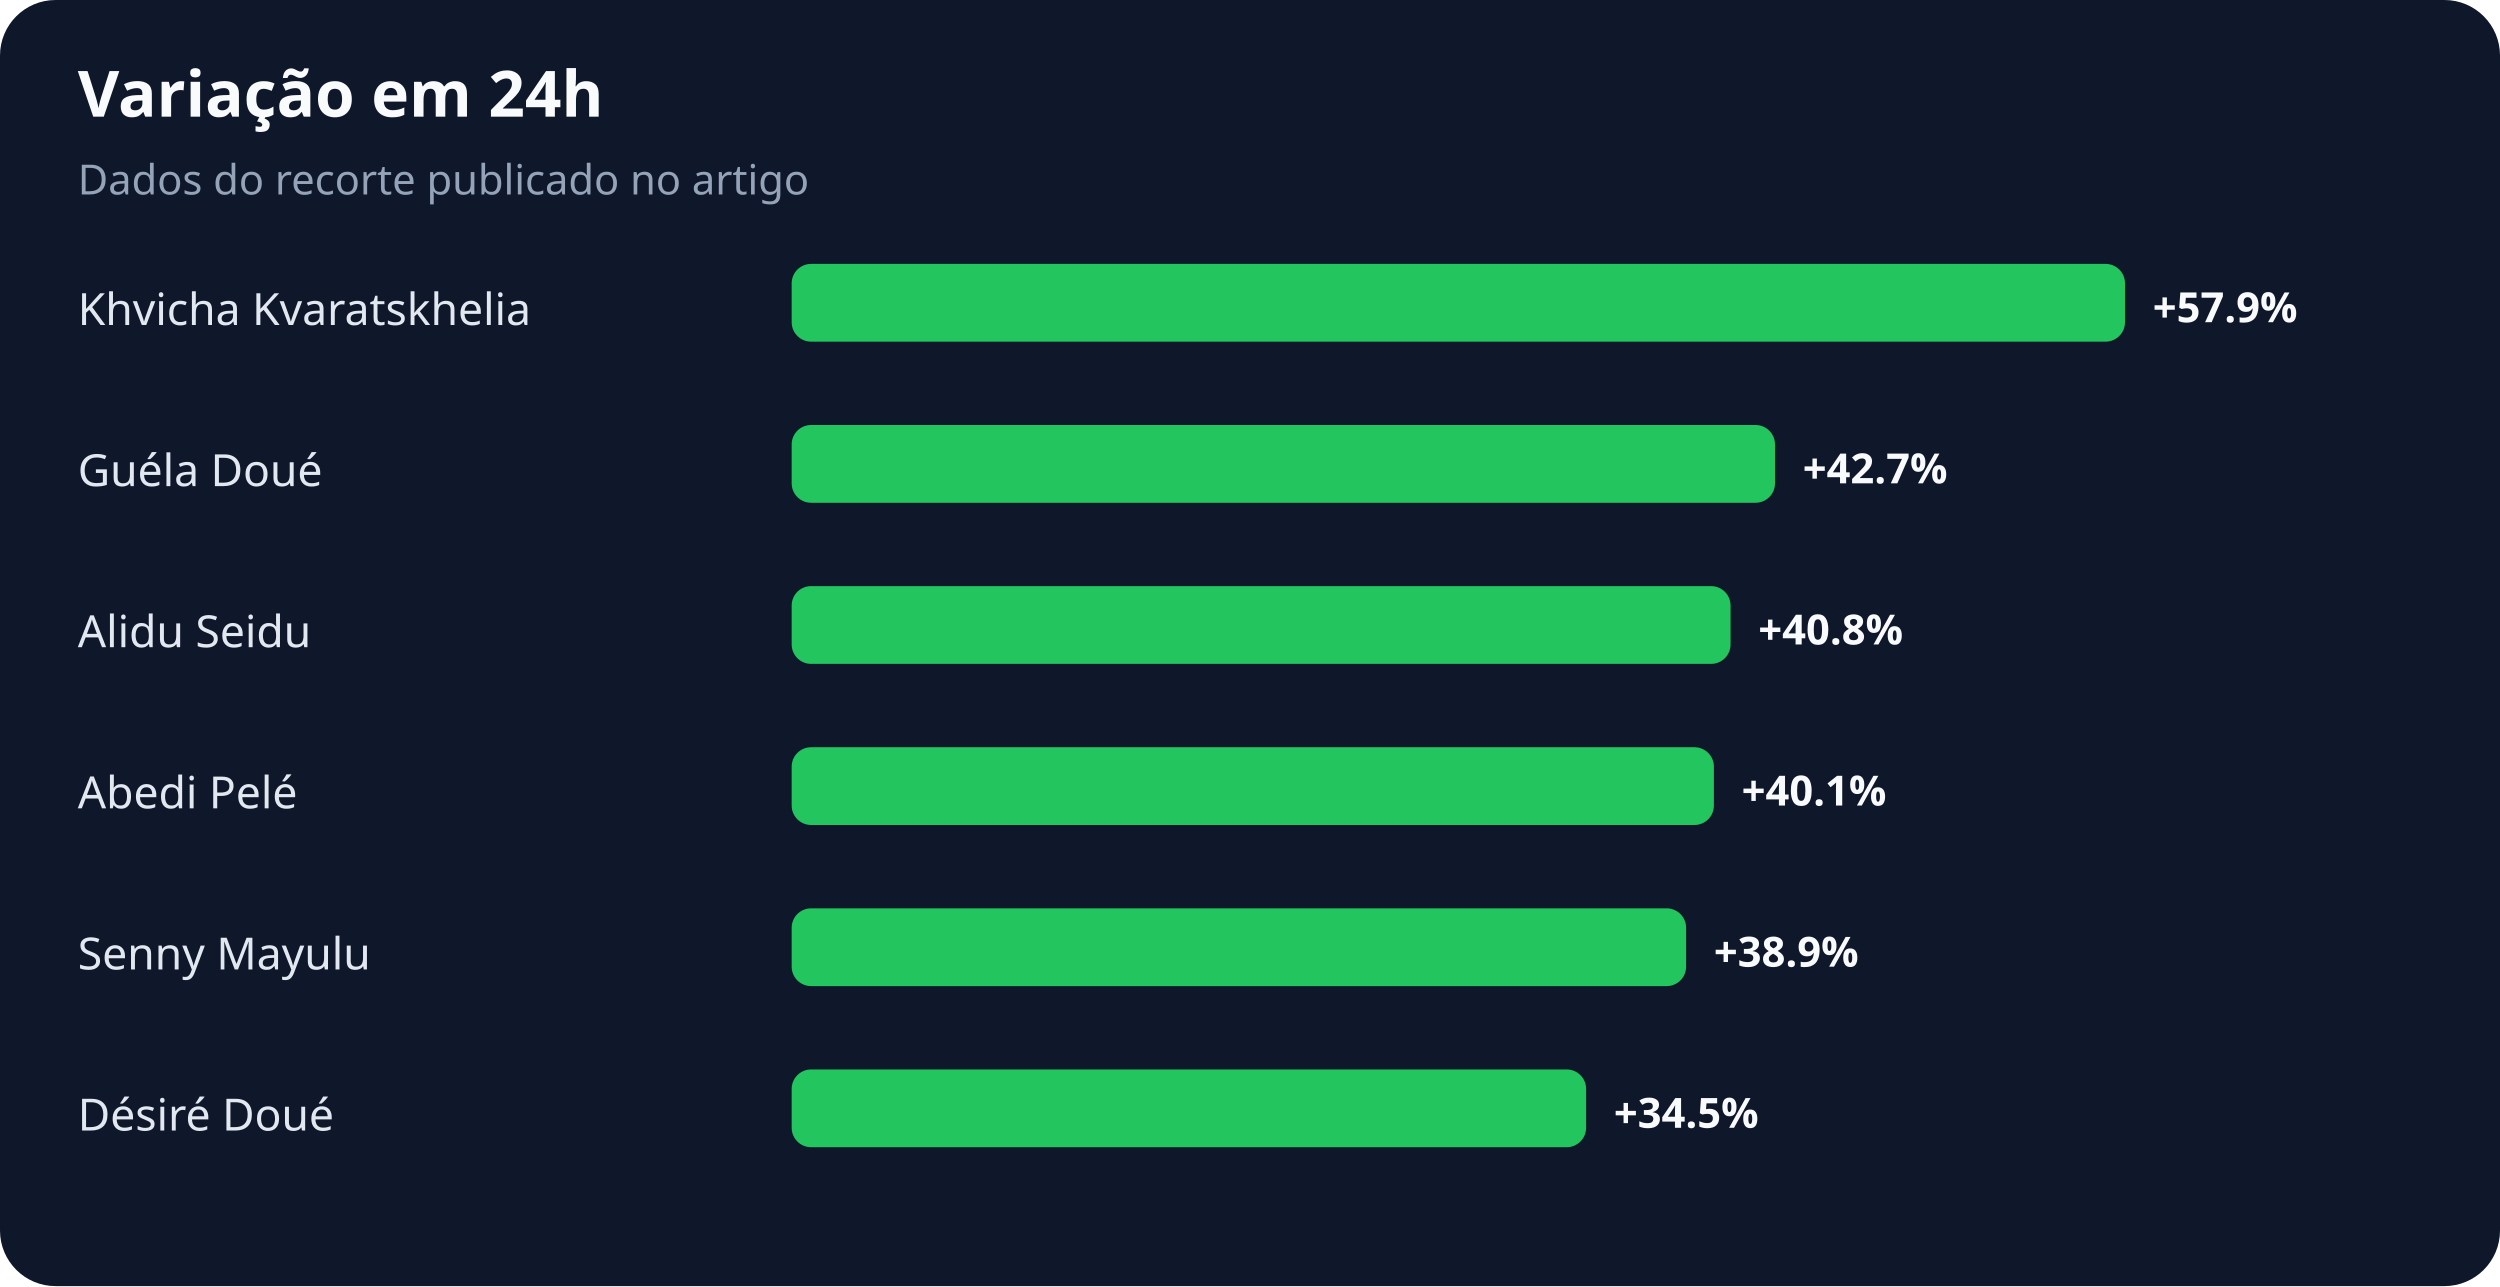
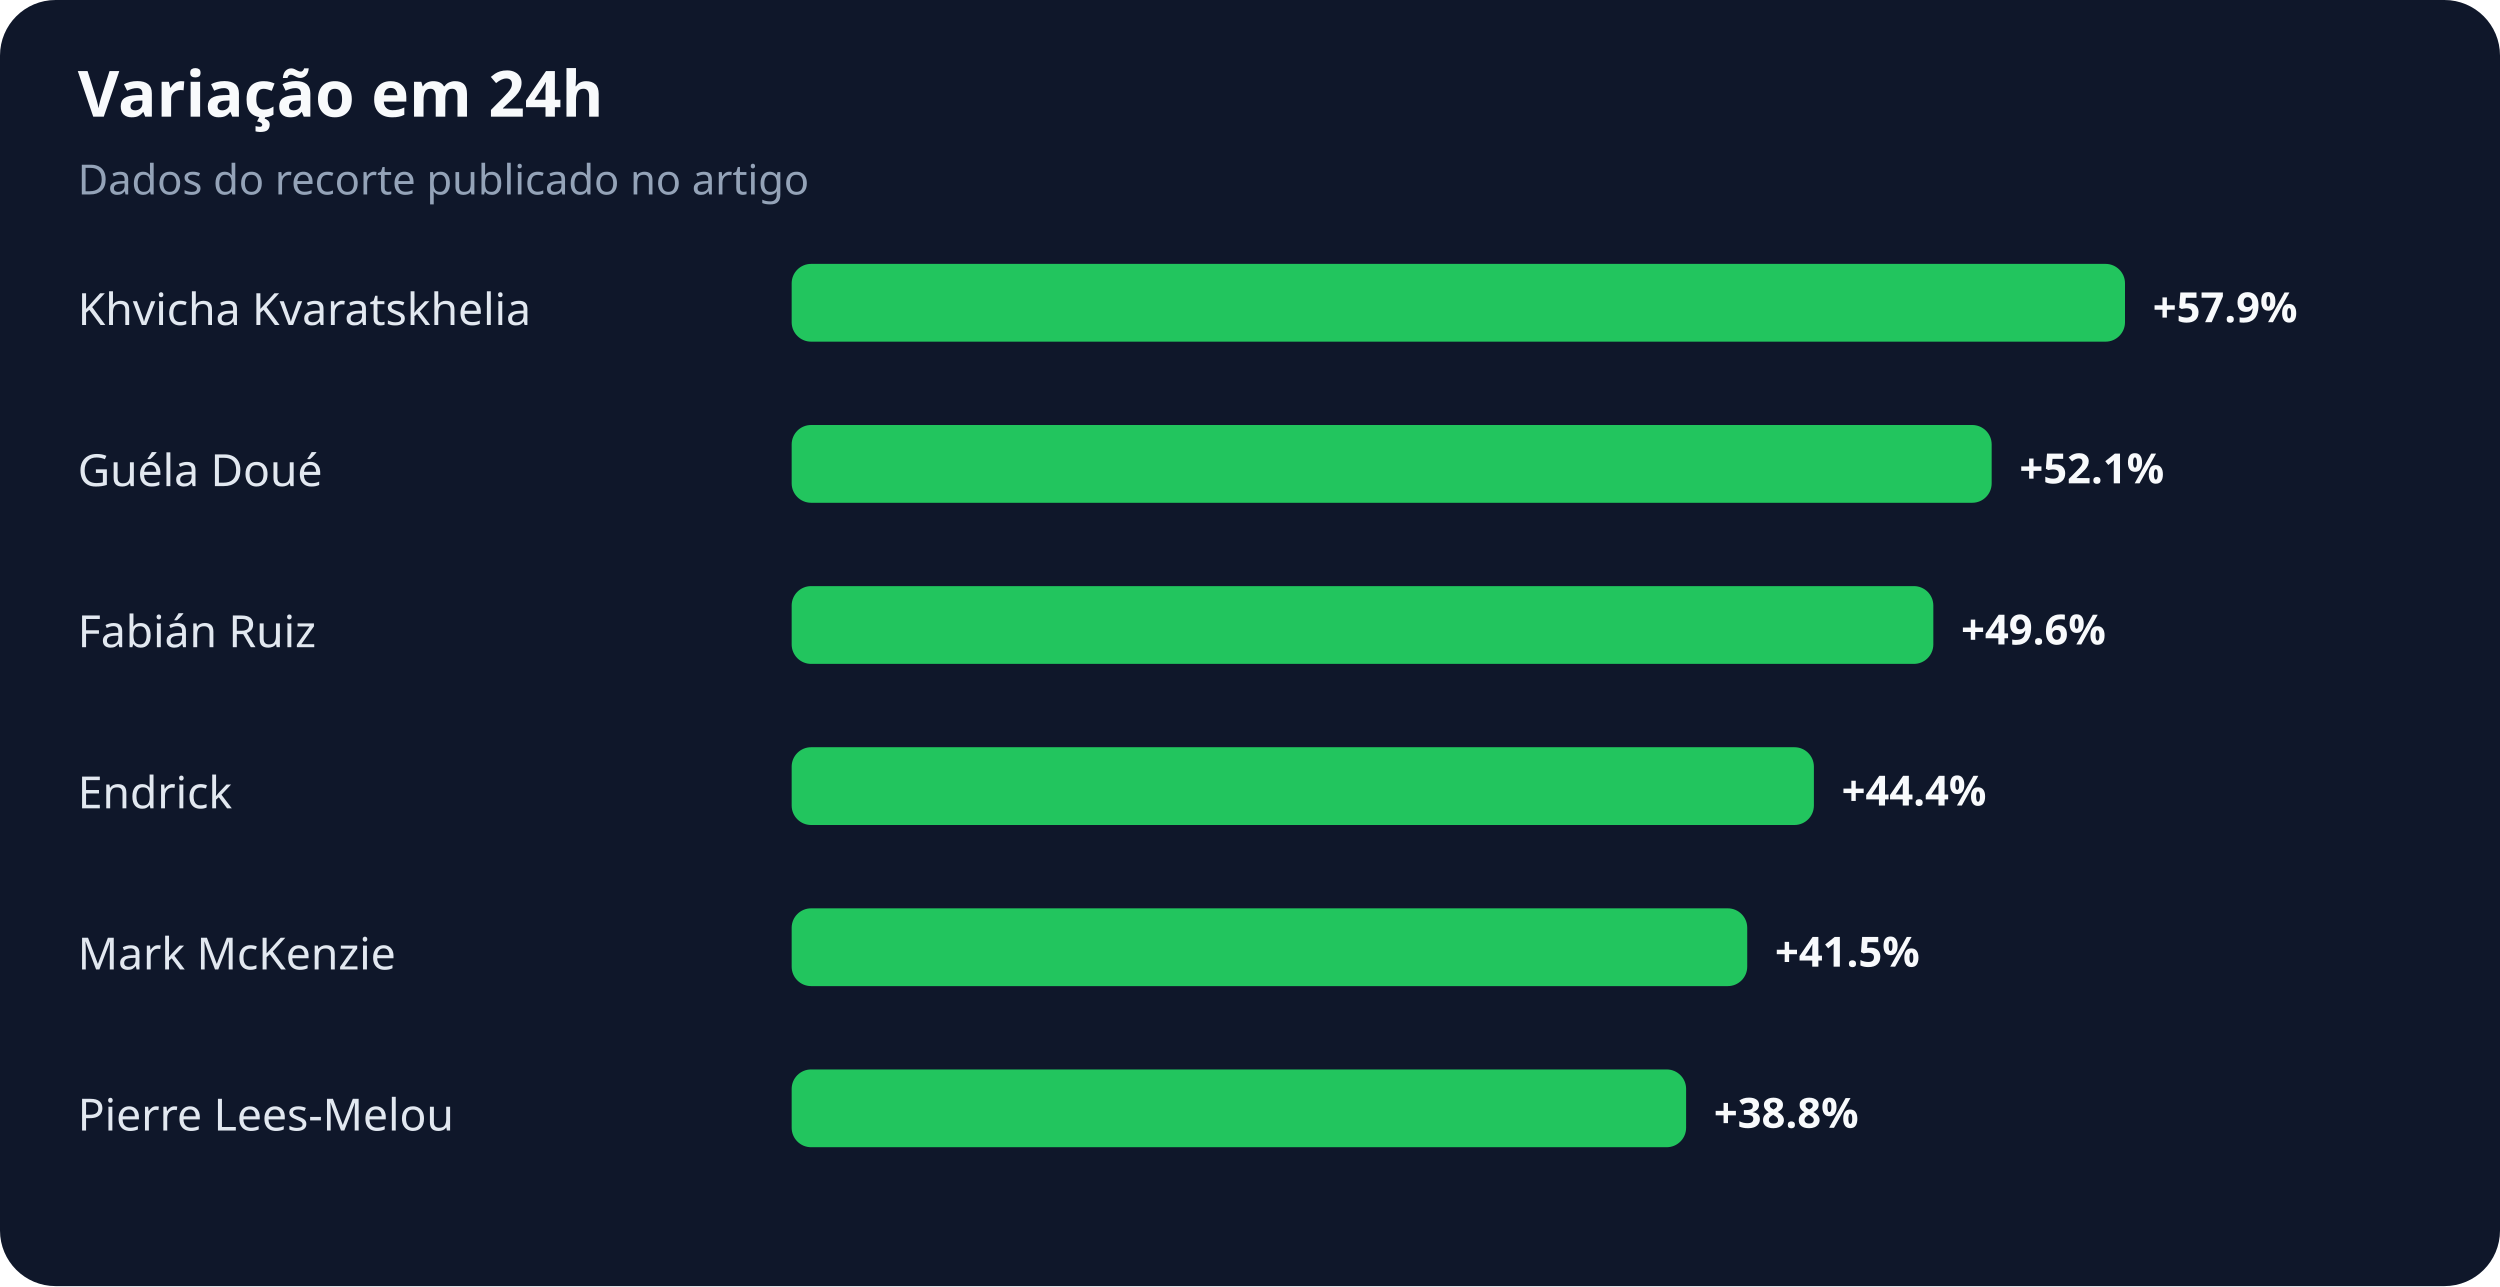
<svg xmlns="http://www.w3.org/2000/svg" width="900" height="463" viewBox="0 0 900 463" role="img" aria-labelledby="title desc">
  <rect width="100%" height="100%" rx="20" fill="#0f172a" />
  <text x="28" y="42" fill="#f8fafc" font-family="system-ui,sans-serif" font-size="23" font-weight="700">Variação em 24h</text>
  <text x="28" y="70" fill="#94a3b8" font-family="system-ui,sans-serif" font-size="15">Dados do recorte publicado no artigo</text>
  <text x="28" y="117" fill="#e2e8f0" font-family="system-ui,sans-serif" font-size="16">Khvicha Kvaratskhelia</text>
  <rect x="285" y="95" width="480" height="28" rx="7" fill="#22c55e" />
  <text x="775" y="116" fill="#f8fafc" font-family="system-ui,sans-serif" font-size="15" font-weight="700">+57.9%</text>
  <text x="28" y="175" fill="#e2e8f0" font-family="system-ui,sans-serif" font-size="16">Guéla Doué</text>
-   <rect x="285" y="153" width="354" height="28" rx="7" fill="#22c55e" />
-   <text x="649" y="174" fill="#f8fafc" font-family="system-ui,sans-serif" font-size="15" font-weight="700">+42.7%</text>
-   <text x="28" y="233" fill="#e2e8f0" font-family="system-ui,sans-serif" font-size="16">Alidu Seidu</text>
-   <rect x="285" y="211" width="338" height="28" rx="7" fill="#22c55e" />
-   <text x="633" y="232" fill="#f8fafc" font-family="system-ui,sans-serif" font-size="15" font-weight="700">+40.8%</text>
-   <text x="28" y="291" fill="#e2e8f0" font-family="system-ui,sans-serif" font-size="16">Abedi Pelé</text>
-   <rect x="285" y="269" width="332" height="28" rx="7" fill="#22c55e" />
-   <text x="627" y="290" fill="#f8fafc" font-family="system-ui,sans-serif" font-size="15" font-weight="700">+40.1%</text>
-   <text x="28" y="349" fill="#e2e8f0" font-family="system-ui,sans-serif" font-size="16">Senny Mayulu</text>
-   <rect x="285" y="327" width="322" height="28" rx="7" fill="#22c55e" />
-   <text x="617" y="348" fill="#f8fafc" font-family="system-ui,sans-serif" font-size="15" font-weight="700">+38.9%</text>
-   <text x="28" y="407" fill="#e2e8f0" font-family="system-ui,sans-serif" font-size="16">Désiré Doué</text>
-   <rect x="285" y="385" width="286" height="28" rx="7" fill="#22c55e" />
-   <text x="581" y="406" fill="#f8fafc" font-family="system-ui,sans-serif" font-size="15" font-weight="700">+34.5%</text>
+   <rect x="285" y="153" width="432" height="28" rx="7" fill="#22c55e" />
+   <text x="727" y="174" fill="#f8fafc" font-family="system-ui,sans-serif" font-size="15" font-weight="700">+52.1%</text>
+   <text x="28" y="233" fill="#e2e8f0" font-family="system-ui,sans-serif" font-size="16">Fabián Ruiz</text>
+   <rect x="285" y="211" width="411" height="28" rx="7" fill="#22c55e" />
+   <text x="706" y="232" fill="#f8fafc" font-family="system-ui,sans-serif" font-size="15" font-weight="700">+49.6%</text>
+   <text x="28" y="291" fill="#e2e8f0" font-family="system-ui,sans-serif" font-size="16">Endrick</text>
+   <rect x="285" y="269" width="368" height="28" rx="7" fill="#22c55e" />
+   <text x="663" y="290" fill="#f8fafc" font-family="system-ui,sans-serif" font-size="15" font-weight="700">+44.4%</text>
+   <text x="28" y="349" fill="#e2e8f0" font-family="system-ui,sans-serif" font-size="16">Mark McKenzie</text>
+   <rect x="285" y="327" width="344" height="28" rx="7" fill="#22c55e" />
+   <text x="639" y="348" fill="#f8fafc" font-family="system-ui,sans-serif" font-size="15" font-weight="700">+41.5%</text>
+   <text x="28" y="407" fill="#e2e8f0" font-family="system-ui,sans-serif" font-size="16">Pierre Lees-Melou</text>
+   <rect x="285" y="385" width="322" height="28" rx="7" fill="#22c55e" />
+   <text x="617" y="406" fill="#f8fafc" font-family="system-ui,sans-serif" font-size="15" font-weight="700">+38.8%</text>
</svg>
